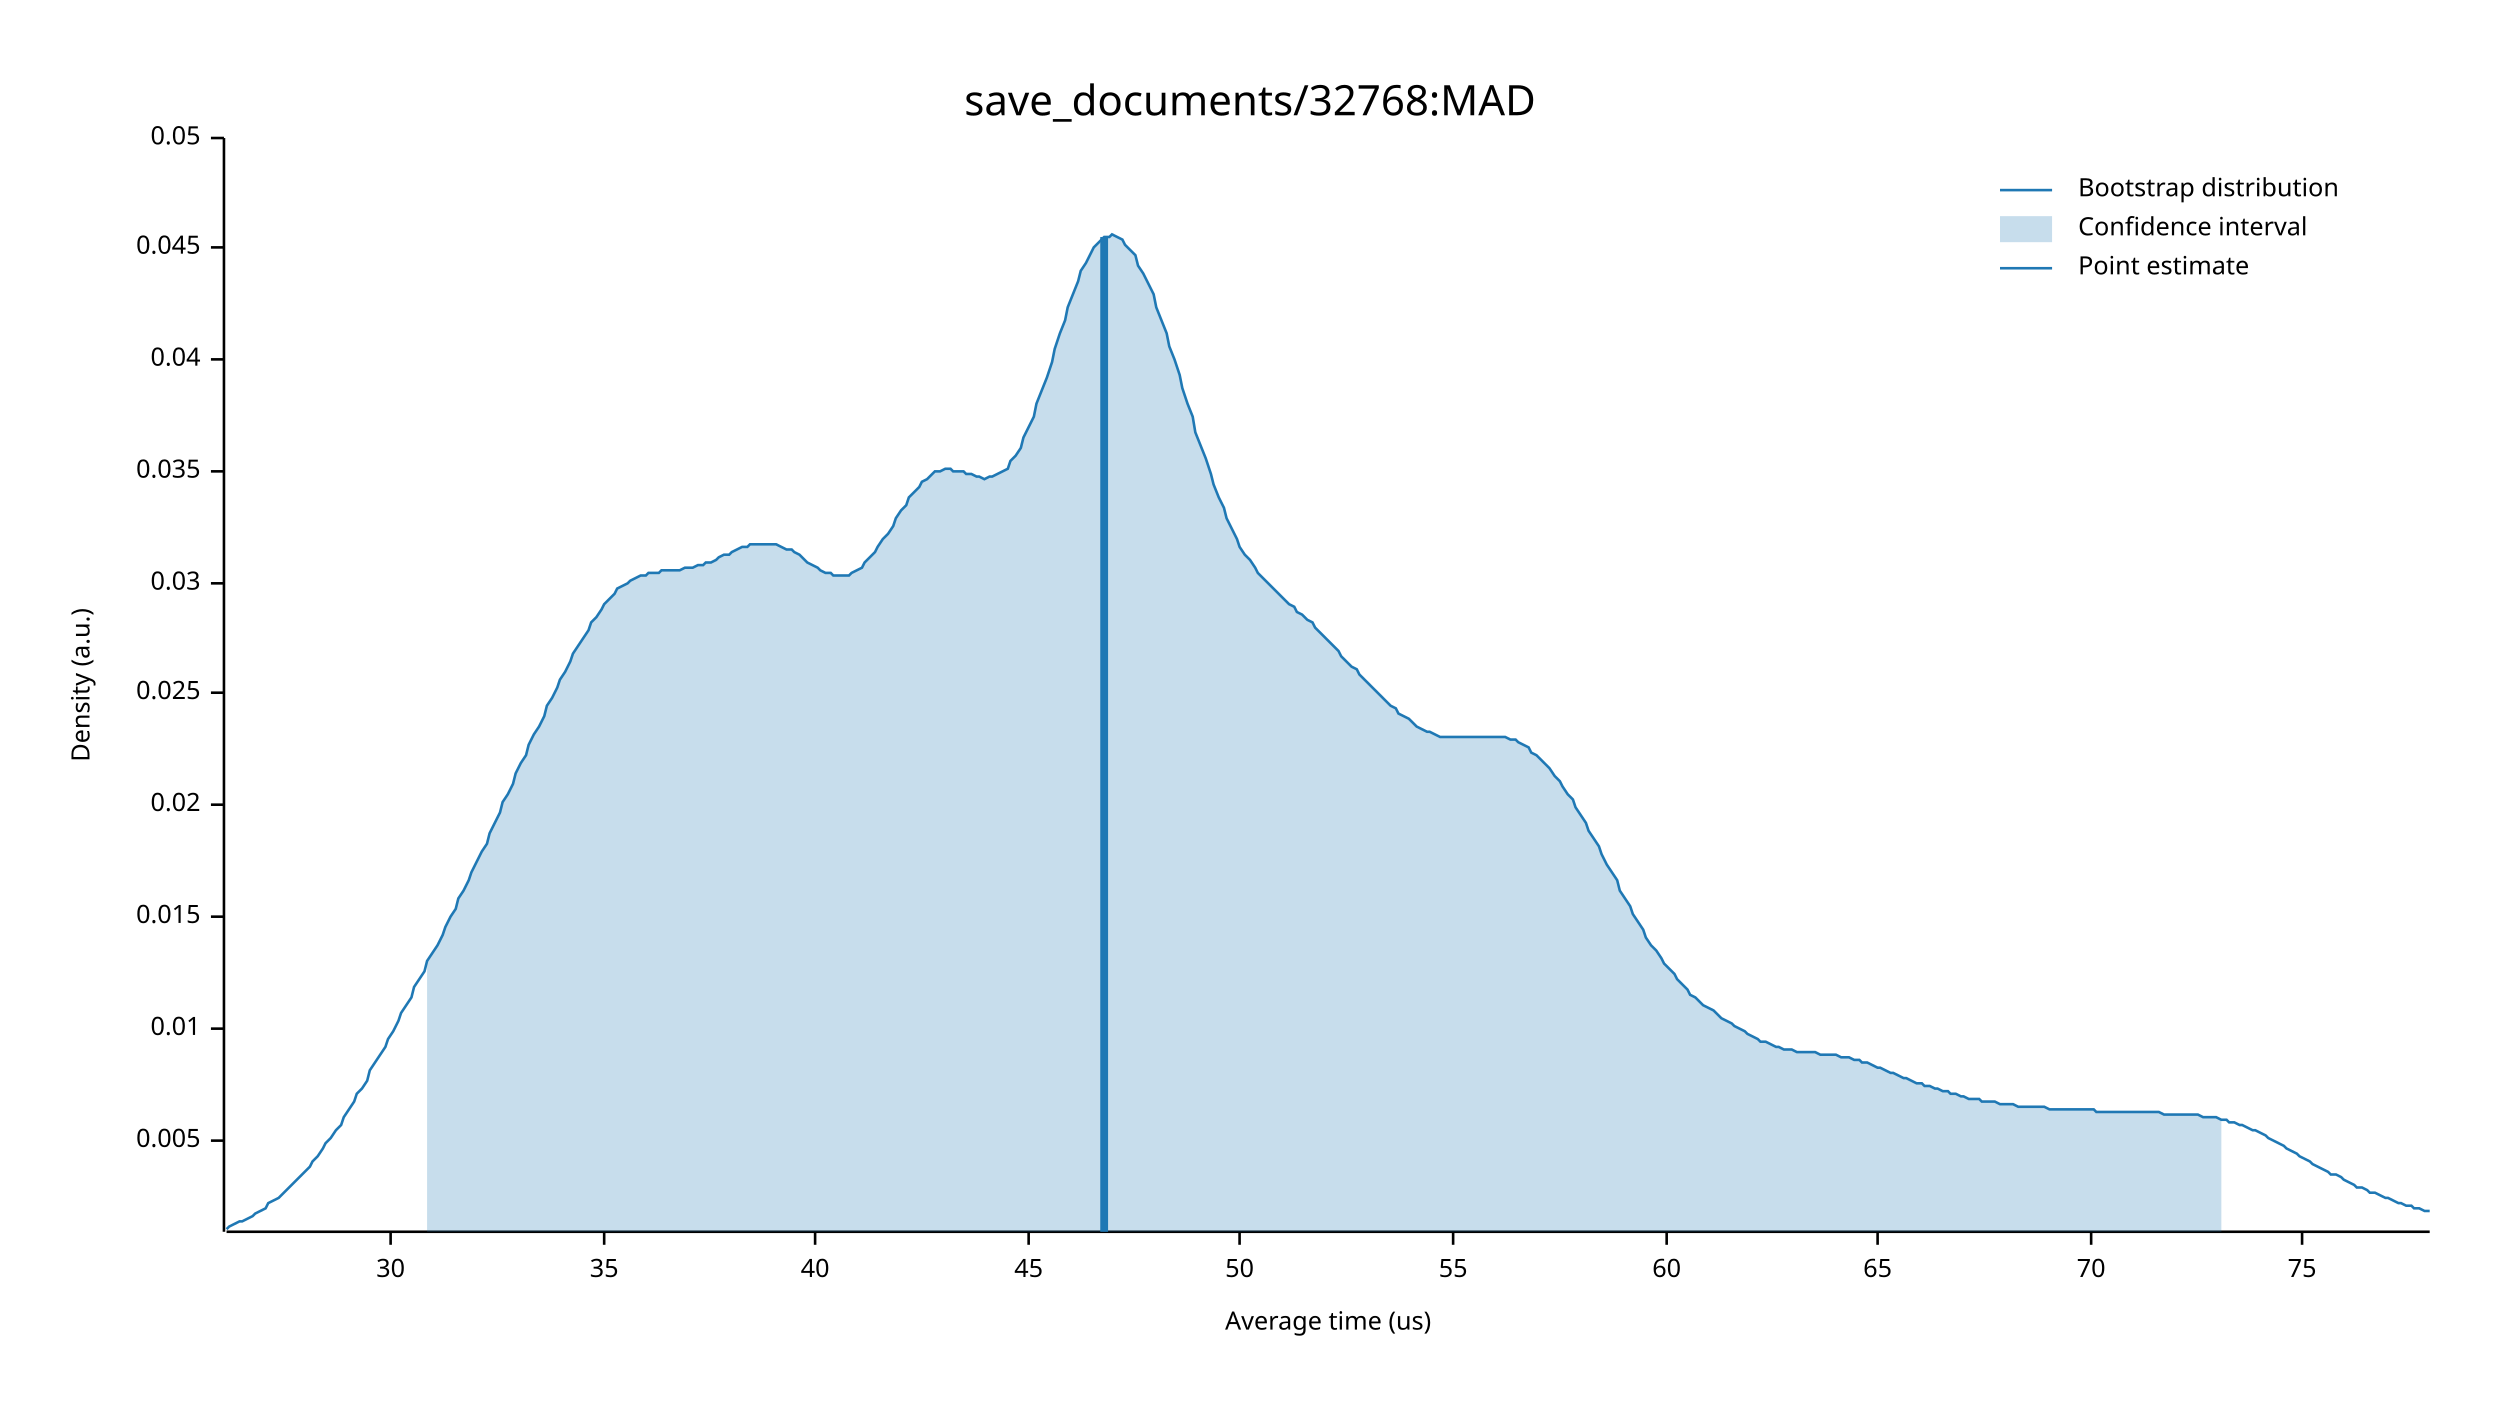
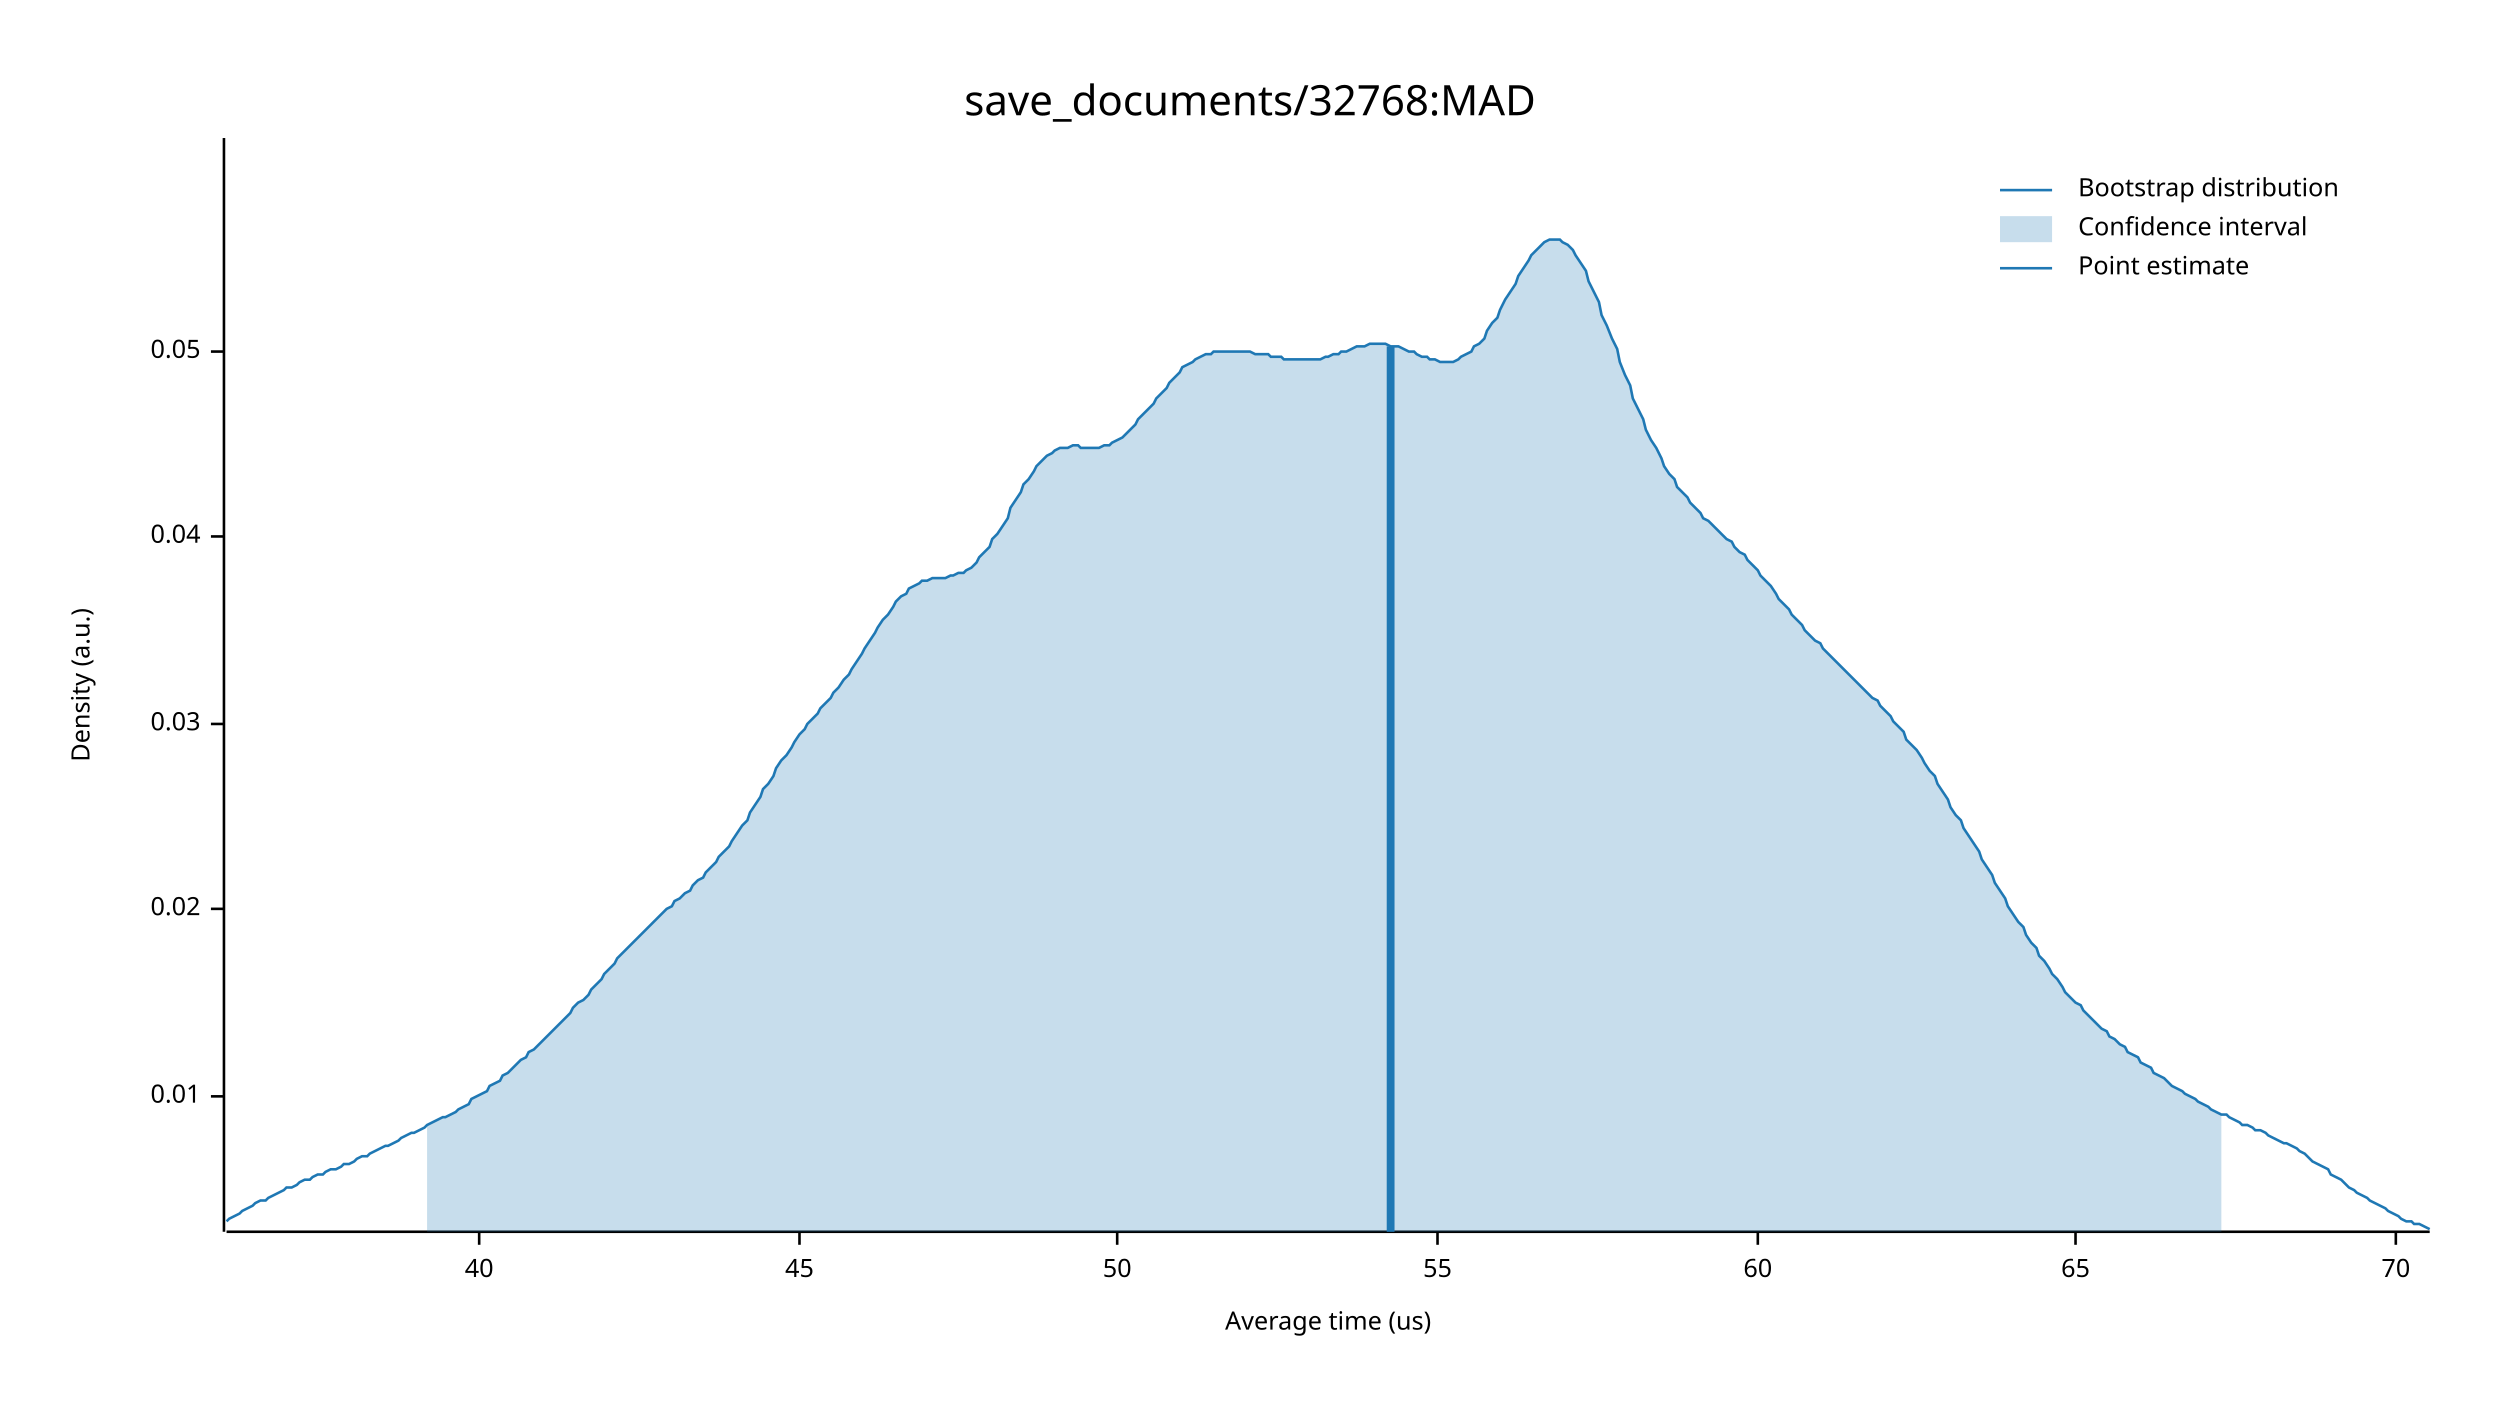
<svg xmlns="http://www.w3.org/2000/svg" width="960" height="540" viewBox="0 0 960 540">
  <text x="480" y="32" dy="0.76em" text-anchor="middle" font-family="sans-serif" font-size="16.129" opacity="1" fill="#000000">
save_documents/32768:MAD
</text>
  <text x="27" y="263" dy="0.76em" text-anchor="middle" font-family="sans-serif" font-size="9.677" opacity="1" fill="#000000" transform="rotate(270, 27, 263)">
Density (a.u.)
</text>
  <text x="510" y="513" dy="-0.5ex" text-anchor="middle" font-family="sans-serif" font-size="9.677" opacity="1" fill="#000000">
Average time (us)
</text>
  <polyline fill="none" opacity="1" stroke="#000000" stroke-width="1" points="86,53 86,473 " />
-   <text x="77" y="438" dy="0.5ex" text-anchor="end" font-family="sans-serif" font-size="9.677" opacity="1" fill="#000000">
- 0.005
- </text>
-   <polyline fill="none" opacity="1" stroke="#000000" stroke-width="1" points="81,438 86,438 " />
-   <text x="77" y="395" dy="0.5ex" text-anchor="end" font-family="sans-serif" font-size="9.677" opacity="1" fill="#000000">
+   <text x="77" y="421" dy="0.5ex" text-anchor="end" font-family="sans-serif" font-size="9.677" opacity="1" fill="#000000">
0.01
</text>
-   <polyline fill="none" opacity="1" stroke="#000000" stroke-width="1" points="81,395 86,395 " />
-   <text x="77" y="352" dy="0.5ex" text-anchor="end" font-family="sans-serif" font-size="9.677" opacity="1" fill="#000000">
- 0.015
- </text>
-   <polyline fill="none" opacity="1" stroke="#000000" stroke-width="1" points="81,352 86,352 " />
-   <text x="77" y="309" dy="0.5ex" text-anchor="end" font-family="sans-serif" font-size="9.677" opacity="1" fill="#000000">
+   <polyline fill="none" opacity="1" stroke="#000000" stroke-width="1" points="81,421 86,421 " />
+   <text x="77" y="349" dy="0.5ex" text-anchor="end" font-family="sans-serif" font-size="9.677" opacity="1" fill="#000000">
0.02
</text>
-   <polyline fill="none" opacity="1" stroke="#000000" stroke-width="1" points="81,309 86,309 " />
-   <text x="77" y="266" dy="0.5ex" text-anchor="end" font-family="sans-serif" font-size="9.677" opacity="1" fill="#000000">
- 0.025
- </text>
-   <polyline fill="none" opacity="1" stroke="#000000" stroke-width="1" points="81,266 86,266 " />
-   <text x="77" y="224" dy="0.5ex" text-anchor="end" font-family="sans-serif" font-size="9.677" opacity="1" fill="#000000">
+   <polyline fill="none" opacity="1" stroke="#000000" stroke-width="1" points="81,349 86,349 " />
+   <text x="77" y="278" dy="0.5ex" text-anchor="end" font-family="sans-serif" font-size="9.677" opacity="1" fill="#000000">
0.03
</text>
-   <polyline fill="none" opacity="1" stroke="#000000" stroke-width="1" points="81,224 86,224 " />
-   <text x="77" y="181" dy="0.5ex" text-anchor="end" font-family="sans-serif" font-size="9.677" opacity="1" fill="#000000">
- 0.035
- </text>
-   <polyline fill="none" opacity="1" stroke="#000000" stroke-width="1" points="81,181 86,181 " />
-   <text x="77" y="138" dy="0.5ex" text-anchor="end" font-family="sans-serif" font-size="9.677" opacity="1" fill="#000000">
+   <polyline fill="none" opacity="1" stroke="#000000" stroke-width="1" points="81,278 86,278 " />
+   <text x="77" y="206" dy="0.5ex" text-anchor="end" font-family="sans-serif" font-size="9.677" opacity="1" fill="#000000">
0.04
</text>
-   <polyline fill="none" opacity="1" stroke="#000000" stroke-width="1" points="81,138 86,138 " />
-   <text x="77" y="95" dy="0.5ex" text-anchor="end" font-family="sans-serif" font-size="9.677" opacity="1" fill="#000000">
- 0.045
- </text>
-   <polyline fill="none" opacity="1" stroke="#000000" stroke-width="1" points="81,95 86,95 " />
-   <text x="77" y="53" dy="0.5ex" text-anchor="end" font-family="sans-serif" font-size="9.677" opacity="1" fill="#000000">
+   <polyline fill="none" opacity="1" stroke="#000000" stroke-width="1" points="81,206 86,206 " />
+   <text x="77" y="135" dy="0.5ex" text-anchor="end" font-family="sans-serif" font-size="9.677" opacity="1" fill="#000000">
0.05
</text>
-   <polyline fill="none" opacity="1" stroke="#000000" stroke-width="1" points="81,53 86,53 " />
+   <polyline fill="none" opacity="1" stroke="#000000" stroke-width="1" points="81,135 86,135 " />
  <polyline fill="none" opacity="1" stroke="#000000" stroke-width="1" points="87,473 933,473 " />
-   <text x="150" y="483" dy="0.76em" text-anchor="middle" font-family="sans-serif" font-size="9.677" opacity="1" fill="#000000">
- 30
- </text>
-   <polyline fill="none" opacity="1" stroke="#000000" stroke-width="1" points="150,473 150,478 " />
-   <text x="232" y="483" dy="0.76em" text-anchor="middle" font-family="sans-serif" font-size="9.677" opacity="1" fill="#000000">
- 35
- </text>
-   <polyline fill="none" opacity="1" stroke="#000000" stroke-width="1" points="232,473 232,478 " />
-   <text x="313" y="483" dy="0.76em" text-anchor="middle" font-family="sans-serif" font-size="9.677" opacity="1" fill="#000000">
+   <text x="184" y="483" dy="0.76em" text-anchor="middle" font-family="sans-serif" font-size="9.677" opacity="1" fill="#000000">
40
</text>
-   <polyline fill="none" opacity="1" stroke="#000000" stroke-width="1" points="313,473 313,478 " />
-   <text x="395" y="483" dy="0.76em" text-anchor="middle" font-family="sans-serif" font-size="9.677" opacity="1" fill="#000000">
+   <polyline fill="none" opacity="1" stroke="#000000" stroke-width="1" points="184,473 184,478 " />
+   <text x="307" y="483" dy="0.76em" text-anchor="middle" font-family="sans-serif" font-size="9.677" opacity="1" fill="#000000">
45
</text>
-   <polyline fill="none" opacity="1" stroke="#000000" stroke-width="1" points="395,473 395,478 " />
-   <text x="476" y="483" dy="0.76em" text-anchor="middle" font-family="sans-serif" font-size="9.677" opacity="1" fill="#000000">
+   <polyline fill="none" opacity="1" stroke="#000000" stroke-width="1" points="307,473 307,478 " />
+   <text x="429" y="483" dy="0.76em" text-anchor="middle" font-family="sans-serif" font-size="9.677" opacity="1" fill="#000000">
50
</text>
-   <polyline fill="none" opacity="1" stroke="#000000" stroke-width="1" points="476,473 476,478 " />
-   <text x="558" y="483" dy="0.76em" text-anchor="middle" font-family="sans-serif" font-size="9.677" opacity="1" fill="#000000">
+   <polyline fill="none" opacity="1" stroke="#000000" stroke-width="1" points="429,473 429,478 " />
+   <text x="552" y="483" dy="0.76em" text-anchor="middle" font-family="sans-serif" font-size="9.677" opacity="1" fill="#000000">
55
</text>
-   <polyline fill="none" opacity="1" stroke="#000000" stroke-width="1" points="558,473 558,478 " />
-   <text x="640" y="483" dy="0.76em" text-anchor="middle" font-family="sans-serif" font-size="9.677" opacity="1" fill="#000000">
+   <polyline fill="none" opacity="1" stroke="#000000" stroke-width="1" points="552,473 552,478 " />
+   <text x="675" y="483" dy="0.76em" text-anchor="middle" font-family="sans-serif" font-size="9.677" opacity="1" fill="#000000">
60
</text>
-   <polyline fill="none" opacity="1" stroke="#000000" stroke-width="1" points="640,473 640,478 " />
-   <text x="721" y="483" dy="0.76em" text-anchor="middle" font-family="sans-serif" font-size="9.677" opacity="1" fill="#000000">
+   <polyline fill="none" opacity="1" stroke="#000000" stroke-width="1" points="675,473 675,478 " />
+   <text x="797" y="483" dy="0.76em" text-anchor="middle" font-family="sans-serif" font-size="9.677" opacity="1" fill="#000000">
65
</text>
-   <polyline fill="none" opacity="1" stroke="#000000" stroke-width="1" points="721,473 721,478 " />
-   <text x="803" y="483" dy="0.76em" text-anchor="middle" font-family="sans-serif" font-size="9.677" opacity="1" fill="#000000">
+   <polyline fill="none" opacity="1" stroke="#000000" stroke-width="1" points="797,473 797,478 " />
+   <text x="920" y="483" dy="0.76em" text-anchor="middle" font-family="sans-serif" font-size="9.677" opacity="1" fill="#000000">
70
</text>
-   <polyline fill="none" opacity="1" stroke="#000000" stroke-width="1" points="803,473 803,478 " />
-   <text x="884" y="483" dy="0.76em" text-anchor="middle" font-family="sans-serif" font-size="9.677" opacity="1" fill="#000000">
- 75
- </text>
-   <polyline fill="none" opacity="1" stroke="#000000" stroke-width="1" points="884,473 884,478 " />
-   <polyline fill="none" opacity="1" stroke="#1F78B4" stroke-width="1" points="87,472 88,471 90,470 92,469 93,469 95,468 97,467 98,466 100,465 102,464 103,462 105,461 107,460 109,458 110,457 112,455 114,453 115,452 117,450 119,448 120,446 122,444 124,441 125,439 127,437 129,434 131,432 132,429 134,426 136,423 137,420 139,418 141,415 142,411 144,408 146,405 148,402 149,399 151,396 153,392 154,389 156,386 158,383 159,379 161,376 163,373 164,369 166,366 168,363 170,359 171,356 173,352 175,349 176,345 178,342 180,338 181,335 183,331 185,327 187,324 188,320 190,316 192,312 193,308 195,305 197,301 198,297 200,293 202,290 203,286 205,282 207,279 209,275 210,271 212,268 214,264 215,261 217,258 219,254 220,251 222,248 224,245 226,242 227,239 229,237 231,234 232,232 234,230 236,228 237,226 239,225 241,224 242,223 244,222 246,221 248,221 249,220 251,220 253,220 254,219 256,219 258,219 259,219 261,219 263,218 265,218 266,218 268,217 270,217 271,216 273,216 275,215 276,214 278,213 280,213 281,212 283,211 285,210 287,210 288,209 290,209 292,209 293,209 295,209 297,209 298,209 300,210 302,211 304,211 305,212 307,213 309,215 310,216 312,217 314,218 315,219 317,220 319,220 320,221 322,221 324,221 326,221 327,220 329,219 331,218 332,216 334,214 336,212 337,210 339,207 341,205 343,202 344,199 346,196 348,194 349,191 351,189 353,187 354,185 356,184 358,182 359,181 361,181 363,180 365,180 366,181 368,181 370,181 371,182 373,182 375,183 376,183 378,184 380,183 381,183 383,182 385,181 387,180 388,177 390,175 392,172 393,168 395,164 397,160 398,155 400,150 402,145 404,139 405,134 407,128 409,123 410,118 412,113 414,108 415,104 417,101 419,97 420,95 422,93 424,91 426,91 427,90 429,91 431,92 432,94 434,96 436,98 437,102 439,105 441,109 443,113 444,118 446,123 448,128 449,133 451,138 453,144 454,149 456,155 458,160 459,166 461,171 463,176 465,182 466,186 468,191 470,195 471,199 473,203 475,207 476,210 478,213 480,215 482,218 483,220 485,222 487,224 488,225 490,227 492,229 493,230 495,232 497,233 498,235 500,236 502,238 504,239 505,241 507,243 509,245 510,246 512,248 514,250 515,252 517,254 519,256 521,257 522,259 524,261 526,263 527,264 529,266 531,268 532,269 534,271 536,272 537,274 539,275 541,276 543,278 544,279 546,280 548,281 549,281 551,282 553,283 554,283 556,283 558,283 560,283 561,283 563,283 565,283 566,283 568,283 570,283 571,283 573,283 575,283 576,283 578,283 580,284 582,284 583,285 585,286 587,287 588,289 590,290 592,292 593,293 595,295 597,298 599,300 600,302 602,305 604,307 605,310 607,313 609,316 610,319 612,322 614,325 615,328 617,332 619,335 621,338 622,342 624,345 626,348 627,351 629,354 631,357 632,360 634,363 636,365 638,368 639,370 641,372 643,374 644,376 646,378 648,380 649,382 651,383 653,385 654,386 656,387 658,388 660,390 661,391 663,392 665,393 666,394 668,395 670,396 671,397 673,398 675,399 676,400 678,400 680,401 682,402 683,402 685,403 687,403 688,403 690,404 692,404 693,404 695,404 697,404 699,405 700,405 702,405 704,405 705,405 707,406 709,406 710,406 712,407 714,407 715,408 717,408 719,409 721,410 722,410 724,411 726,412 727,412 729,413 731,414 732,414 734,415 736,416 738,416 739,417 741,417 743,418 744,418 746,419 748,419 749,420 751,420 753,421 754,421 756,422 758,422 760,422 761,423 763,423 765,423 766,423 768,424 770,424 771,424 773,424 775,425 777,425 778,425 780,425 782,425 783,425 785,425 787,426 788,426 790,426 792,426 793,426 795,426 797,426 799,426 800,426 802,426 804,426 805,427 807,427 809,427 810,427 812,427 814,427 816,427 817,427 819,427 821,427 822,427 824,427 826,427 827,427 829,427 831,428 832,428 834,428 836,428 838,428 839,428 841,428 843,428 844,428 846,429 848,429 849,429 851,429 853,430 855,430 856,431 858,431 860,432 861,432 863,433 865,434 866,434 868,435 870,436 871,437 873,438 875,439 877,440 878,441 880,442 882,443 883,444 885,445 887,446 888,447 890,448 892,449 894,450 895,451 897,451 899,452 900,453 902,454 904,455 905,456 907,456 909,457 910,458 912,458 914,459 916,460 917,460 919,461 921,462 922,462 924,463 926,463 927,464 929,464 931,465 933,465 " />
-   <polygon opacity="0.25" fill="#1F78B4" points="164,369 166,366 168,363 170,359 171,356 173,352 175,349 176,345 178,342 180,338 181,335 183,331 185,327 187,324 188,320 190,316 192,312 193,308 195,305 197,301 198,297 200,293 202,290 203,286 205,282 207,279 209,275 210,271 212,268 214,264 215,261 217,258 219,254 220,251 222,248 224,245 226,242 227,239 229,237 231,234 232,232 234,230 236,228 237,226 239,225 241,224 242,223 244,222 246,221 248,221 249,220 251,220 253,220 254,219 256,219 258,219 259,219 261,219 263,218 265,218 266,218 268,217 270,217 271,216 273,216 275,215 276,214 278,213 280,213 281,212 283,211 285,210 287,210 288,209 290,209 292,209 293,209 295,209 297,209 298,209 300,210 302,211 304,211 305,212 307,213 309,215 310,216 312,217 314,218 315,219 317,220 319,220 320,221 322,221 324,221 326,221 327,220 329,219 331,218 332,216 334,214 336,212 337,210 339,207 341,205 343,202 344,199 346,196 348,194 349,191 351,189 353,187 354,185 356,184 358,182 359,181 361,181 363,180 365,180 366,181 368,181 370,181 371,182 373,182 375,183 376,183 378,184 380,183 381,183 383,182 385,181 387,180 388,177 390,175 392,172 393,168 395,164 397,160 398,155 400,150 402,145 404,139 405,134 407,128 409,123 410,118 412,113 414,108 415,104 417,101 419,97 420,95 422,93 424,91 426,91 427,90 429,91 431,92 432,94 434,96 436,98 437,102 439,105 441,109 443,113 444,118 446,123 448,128 449,133 451,138 453,144 454,149 456,155 458,160 459,166 461,171 463,176 465,182 466,186 468,191 470,195 471,199 473,203 475,207 476,210 478,213 480,215 482,218 483,220 485,222 487,224 488,225 490,227 492,229 493,230 495,232 497,233 498,235 500,236 502,238 504,239 505,241 507,243 509,245 510,246 512,248 514,250 515,252 517,254 519,256 521,257 522,259 524,261 526,263 527,264 529,266 531,268 532,269 534,271 536,272 537,274 539,275 541,276 543,278 544,279 546,280 548,281 549,281 551,282 553,283 554,283 556,283 558,283 560,283 561,283 563,283 565,283 566,283 568,283 570,283 571,283 573,283 575,283 576,283 578,283 580,284 582,284 583,285 585,286 587,287 588,289 590,290 592,292 593,293 595,295 597,298 599,300 600,302 602,305 604,307 605,310 607,313 609,316 610,319 612,322 614,325 615,328 617,332 619,335 621,338 622,342 624,345 626,348 627,351 629,354 631,357 632,360 634,363 636,365 638,368 639,370 641,372 643,374 644,376 646,378 648,380 649,382 651,383 653,385 654,386 656,387 658,388 660,390 661,391 663,392 665,393 666,394 668,395 670,396 671,397 673,398 675,399 676,400 678,400 680,401 682,402 683,402 685,403 687,403 688,403 690,404 692,404 693,404 695,404 697,404 699,405 700,405 702,405 704,405 705,405 707,406 709,406 710,406 712,407 714,407 715,408 717,408 719,409 721,410 722,410 724,411 726,412 727,412 729,413 731,414 732,414 734,415 736,416 738,416 739,417 741,417 743,418 744,418 746,419 748,419 749,420 751,420 753,421 754,421 756,422 758,422 760,422 761,423 763,423 765,423 766,423 768,424 770,424 771,424 773,424 775,425 777,425 778,425 780,425 782,425 783,425 785,425 787,426 788,426 790,426 792,426 793,426 795,426 797,426 799,426 800,426 802,426 804,426 805,427 807,427 809,427 810,427 812,427 814,427 816,427 817,427 819,427 821,427 822,427 824,427 826,427 827,427 829,427 831,428 832,428 834,428 836,428 838,428 839,428 841,428 843,428 844,428 846,429 848,429 849,429 851,429 853,430 853,473 164,473 " />
-   <polyline fill="none" opacity="1" stroke="#1F78B4" stroke-width="3" points="424,473 424,91 " />
+   <polyline fill="none" opacity="1" stroke="#000000" stroke-width="1" points="920,473 920,478 " />
+   <polyline fill="none" opacity="1" stroke="#1F78B4" stroke-width="1" points="87,469 88,468 90,467 92,466 93,465 95,464 97,463 98,462 100,461 102,461 103,460 105,459 107,458 109,457 110,456 112,456 114,455 115,454 117,453 119,453 120,452 122,451 124,451 125,450 127,449 129,449 131,448 132,447 134,447 136,446 137,445 139,444 141,444 142,443 144,442 146,441 148,440 149,440 151,439 153,438 154,437 156,436 158,435 159,435 161,434 163,433 164,432 166,431 168,430 170,429 171,429 173,428 175,427 176,426 178,425 180,424 181,422 183,421 185,420 187,419 188,417 190,416 192,415 193,413 195,412 197,410 198,409 200,407 202,406 203,404 205,403 207,401 209,399 210,398 212,396 214,394 215,393 217,391 219,389 220,387 222,385 224,384 226,382 227,380 229,378 231,376 232,374 234,372 236,370 237,368 239,366 241,364 242,363 244,361 246,359 248,357 249,356 251,354 253,352 254,351 256,349 258,348 259,346 261,345 263,343 265,342 266,340 268,338 270,337 271,335 273,333 275,331 276,329 278,327 280,325 281,323 283,320 285,317 287,315 288,312 290,309 292,306 293,303 295,301 297,298 298,295 300,292 302,290 304,287 305,285 307,282 309,280 310,278 312,276 314,274 315,272 317,270 319,268 320,266 322,264 324,261 326,259 327,257 329,254 331,251 332,249 334,246 336,243 337,241 339,238 341,236 343,233 344,231 346,229 348,228 349,226 351,225 353,224 354,223 356,223 358,222 359,222 361,222 363,222 365,221 366,221 368,220 370,220 371,219 373,218 375,216 376,214 378,212 380,210 381,207 383,205 385,202 387,199 388,195 390,192 392,189 393,186 395,184 397,181 398,179 400,177 402,175 404,174 405,173 407,172 409,172 410,172 412,171 414,171 415,172 417,172 419,172 420,172 422,172 424,171 426,171 427,170 429,169 431,168 432,167 434,165 436,163 437,161 439,159 441,157 443,155 444,153 446,151 448,149 449,147 451,145 453,143 454,141 456,140 458,139 459,138 461,137 463,136 465,136 466,135 468,135 470,135 471,135 473,135 475,135 476,135 478,135 480,135 482,136 483,136 485,136 487,136 488,137 490,137 492,137 493,138 495,138 497,138 498,138 500,138 502,138 504,138 505,138 507,138 509,137 510,137 512,136 514,136 515,135 517,135 519,134 521,133 522,133 524,133 526,132 527,132 529,132 531,132 532,132 534,133 536,133 537,133 539,134 541,135 543,135 544,136 546,137 548,137 549,138 551,138 553,139 554,139 556,139 558,139 560,138 561,137 563,136 565,135 566,133 568,132 570,130 571,127 573,124 575,122 576,119 578,115 580,112 582,109 583,106 585,103 587,100 588,98 590,96 592,94 593,93 595,92 597,92 599,92 600,93 602,94 604,96 605,98 607,101 609,104 610,108 612,112 614,116 615,121 617,125 619,130 621,134 622,139 624,144 626,148 627,153 629,157 631,161 632,165 634,169 636,172 638,176 639,179 641,182 643,184 644,187 646,189 648,191 649,193 651,195 653,197 654,199 656,200 658,202 660,204 661,205 663,207 665,208 666,210 668,212 670,213 671,215 673,217 675,219 676,221 678,223 680,225 682,228 683,230 685,232 687,234 688,236 690,238 692,240 693,242 695,244 697,246 699,247 700,249 702,251 704,253 705,254 707,256 709,258 710,259 712,261 714,263 715,264 717,266 719,268 721,269 722,271 724,273 726,275 727,277 729,279 731,281 732,284 734,286 736,288 738,291 739,293 741,296 743,298 744,301 746,304 748,307 749,310 751,313 753,315 754,318 756,321 758,324 760,327 761,330 763,333 765,336 766,339 768,342 770,345 771,348 773,351 775,354 777,356 778,359 780,362 782,364 783,367 785,369 787,372 788,374 790,376 792,379 793,381 795,383 797,385 799,386 800,388 802,390 804,392 805,393 807,395 809,396 810,398 812,399 814,401 816,402 817,404 819,405 821,406 822,408 824,409 826,410 827,412 829,413 831,414 832,415 834,417 836,418 838,419 839,420 841,421 843,422 844,423 846,424 848,425 849,426 851,427 853,428 855,428 856,429 858,430 860,431 861,432 863,432 865,433 866,434 868,434 870,435 871,436 873,437 875,438 877,439 878,439 880,440 882,441 883,442 885,443 887,445 888,446 890,447 892,448 894,449 895,451 897,452 899,453 900,454 902,456 904,457 905,458 907,459 909,460 910,461 912,462 914,463 916,464 917,465 919,466 921,467 922,468 924,469 926,469 927,470 929,470 931,471 933,472 " />
+   <polygon opacity="0.25" fill="#1F78B4" points="164,432 166,431 168,430 170,429 171,429 173,428 175,427 176,426 178,425 180,424 181,422 183,421 185,420 187,419 188,417 190,416 192,415 193,413 195,412 197,410 198,409 200,407 202,406 203,404 205,403 207,401 209,399 210,398 212,396 214,394 215,393 217,391 219,389 220,387 222,385 224,384 226,382 227,380 229,378 231,376 232,374 234,372 236,370 237,368 239,366 241,364 242,363 244,361 246,359 248,357 249,356 251,354 253,352 254,351 256,349 258,348 259,346 261,345 263,343 265,342 266,340 268,338 270,337 271,335 273,333 275,331 276,329 278,327 280,325 281,323 283,320 285,317 287,315 288,312 290,309 292,306 293,303 295,301 297,298 298,295 300,292 302,290 304,287 305,285 307,282 309,280 310,278 312,276 314,274 315,272 317,270 319,268 320,266 322,264 324,261 326,259 327,257 329,254 331,251 332,249 334,246 336,243 337,241 339,238 341,236 343,233 344,231 346,229 348,228 349,226 351,225 353,224 354,223 356,223 358,222 359,222 361,222 363,222 365,221 366,221 368,220 370,220 371,219 373,218 375,216 376,214 378,212 380,210 381,207 383,205 385,202 387,199 388,195 390,192 392,189 393,186 395,184 397,181 398,179 400,177 402,175 404,174 405,173 407,172 409,172 410,172 412,171 414,171 415,172 417,172 419,172 420,172 422,172 424,171 426,171 427,170 429,169 431,168 432,167 434,165 436,163 437,161 439,159 441,157 443,155 444,153 446,151 448,149 449,147 451,145 453,143 454,141 456,140 458,139 459,138 461,137 463,136 465,136 466,135 468,135 470,135 471,135 473,135 475,135 476,135 478,135 480,135 482,136 483,136 485,136 487,136 488,137 490,137 492,137 493,138 495,138 497,138 498,138 500,138 502,138 504,138 505,138 507,138 509,137 510,137 512,136 514,136 515,135 517,135 519,134 521,133 522,133 524,133 526,132 527,132 529,132 531,132 532,132 534,133 536,133 537,133 539,134 541,135 543,135 544,136 546,137 548,137 549,138 551,138 553,139 554,139 556,139 558,139 560,138 561,137 563,136 565,135 566,133 568,132 570,130 571,127 573,124 575,122 576,119 578,115 580,112 582,109 583,106 585,103 587,100 588,98 590,96 592,94 593,93 595,92 597,92 599,92 600,93 602,94 604,96 605,98 607,101 609,104 610,108 612,112 614,116 615,121 617,125 619,130 621,134 622,139 624,144 626,148 627,153 629,157 631,161 632,165 634,169 636,172 638,176 639,179 641,182 643,184 644,187 646,189 648,191 649,193 651,195 653,197 654,199 656,200 658,202 660,204 661,205 663,207 665,208 666,210 668,212 670,213 671,215 673,217 675,219 676,221 678,223 680,225 682,228 683,230 685,232 687,234 688,236 690,238 692,240 693,242 695,244 697,246 699,247 700,249 702,251 704,253 705,254 707,256 709,258 710,259 712,261 714,263 715,264 717,266 719,268 721,269 722,271 724,273 726,275 727,277 729,279 731,281 732,284 734,286 736,288 738,291 739,293 741,296 743,298 744,301 746,304 748,307 749,310 751,313 753,315 754,318 756,321 758,324 760,327 761,330 763,333 765,336 766,339 768,342 770,345 771,348 773,351 775,354 777,356 778,359 780,362 782,364 783,367 785,369 787,372 788,374 790,376 792,379 793,381 795,383 797,385 799,386 800,388 802,390 804,392 805,393 807,395 809,396 810,398 812,399 814,401 816,402 817,404 819,405 821,406 822,408 824,409 826,410 827,412 829,413 831,414 832,415 834,417 836,418 838,419 839,420 841,421 843,422 844,423 846,424 848,425 849,426 851,427 853,428 853,473 164,473 " />
+   <polyline fill="none" opacity="1" stroke="#1F78B4" stroke-width="3" points="534,473 534,133 " />
  <text x="798" y="68" dy="0.76em" text-anchor="start" font-family="sans-serif" font-size="9.677" opacity="1" fill="#000000">
Bootstrap distribution
</text>
  <text x="798" y="83" dy="0.76em" text-anchor="start" font-family="sans-serif" font-size="9.677" opacity="1" fill="#000000">
Confidence interval
</text>
  <text x="798" y="98" dy="0.76em" text-anchor="start" font-family="sans-serif" font-size="9.677" opacity="1" fill="#000000">
Point estimate
</text>
  <polyline fill="none" opacity="1" stroke="#1F78B4" stroke-width="1" points="768,73 788,73 " />
  <rect x="768" y="83" width="20" height="10" opacity="0.25" fill="#1F78B4" stroke="none" />
  <polyline fill="none" opacity="1" stroke="#1F78B4" stroke-width="1" points="768,103 788,103 " />
</svg>
